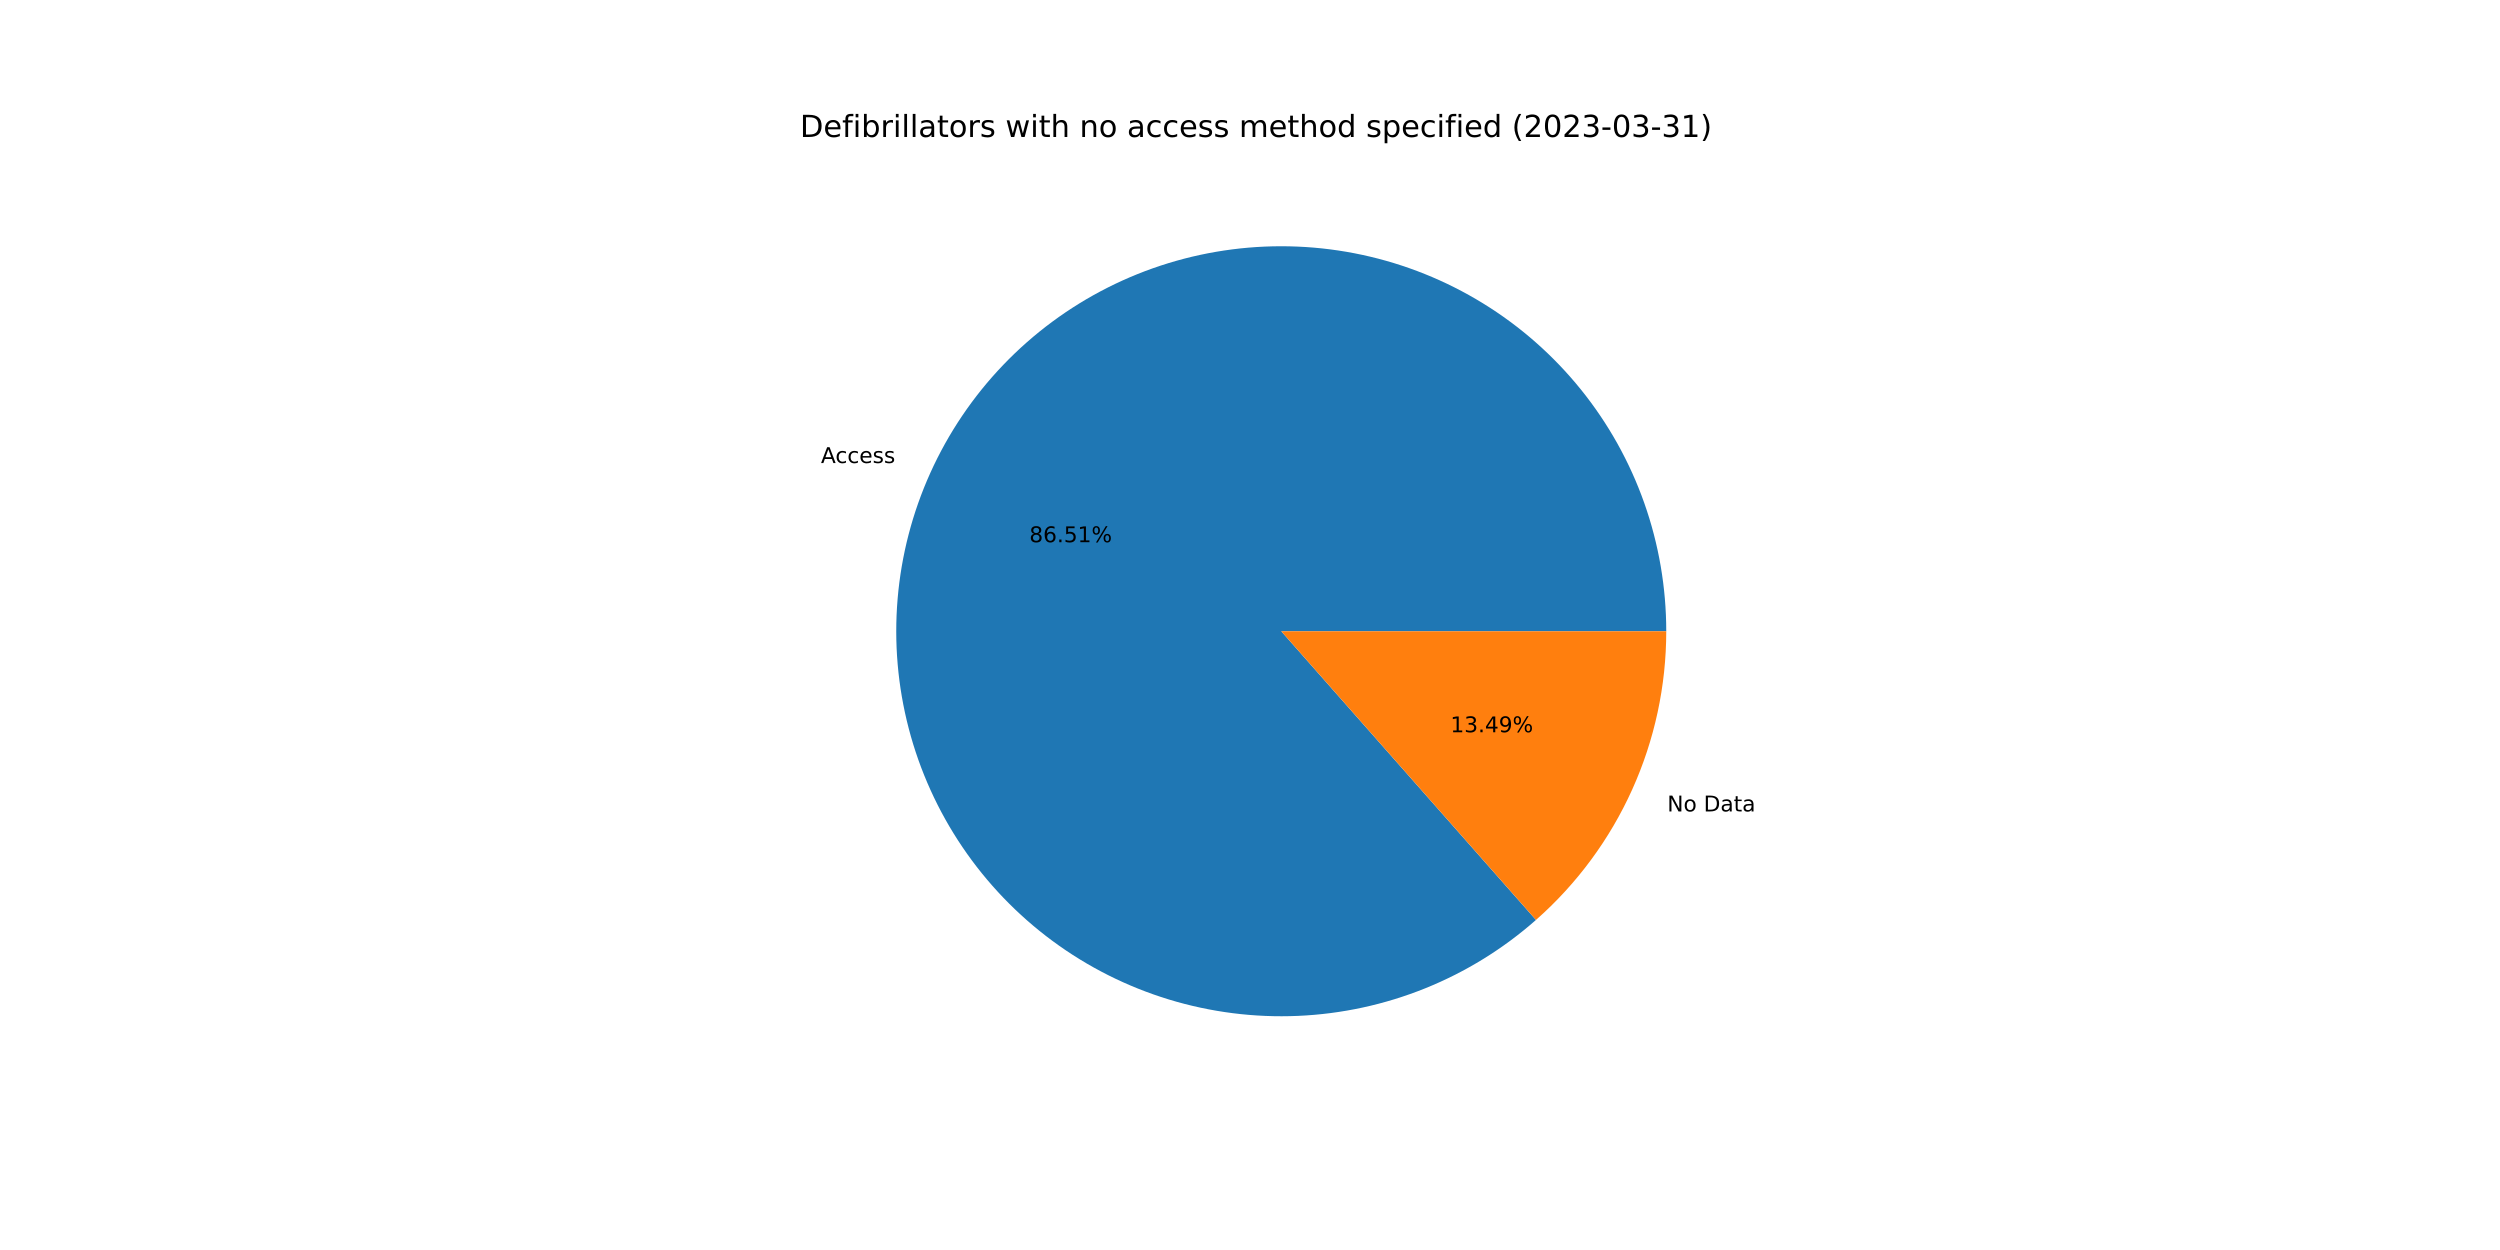
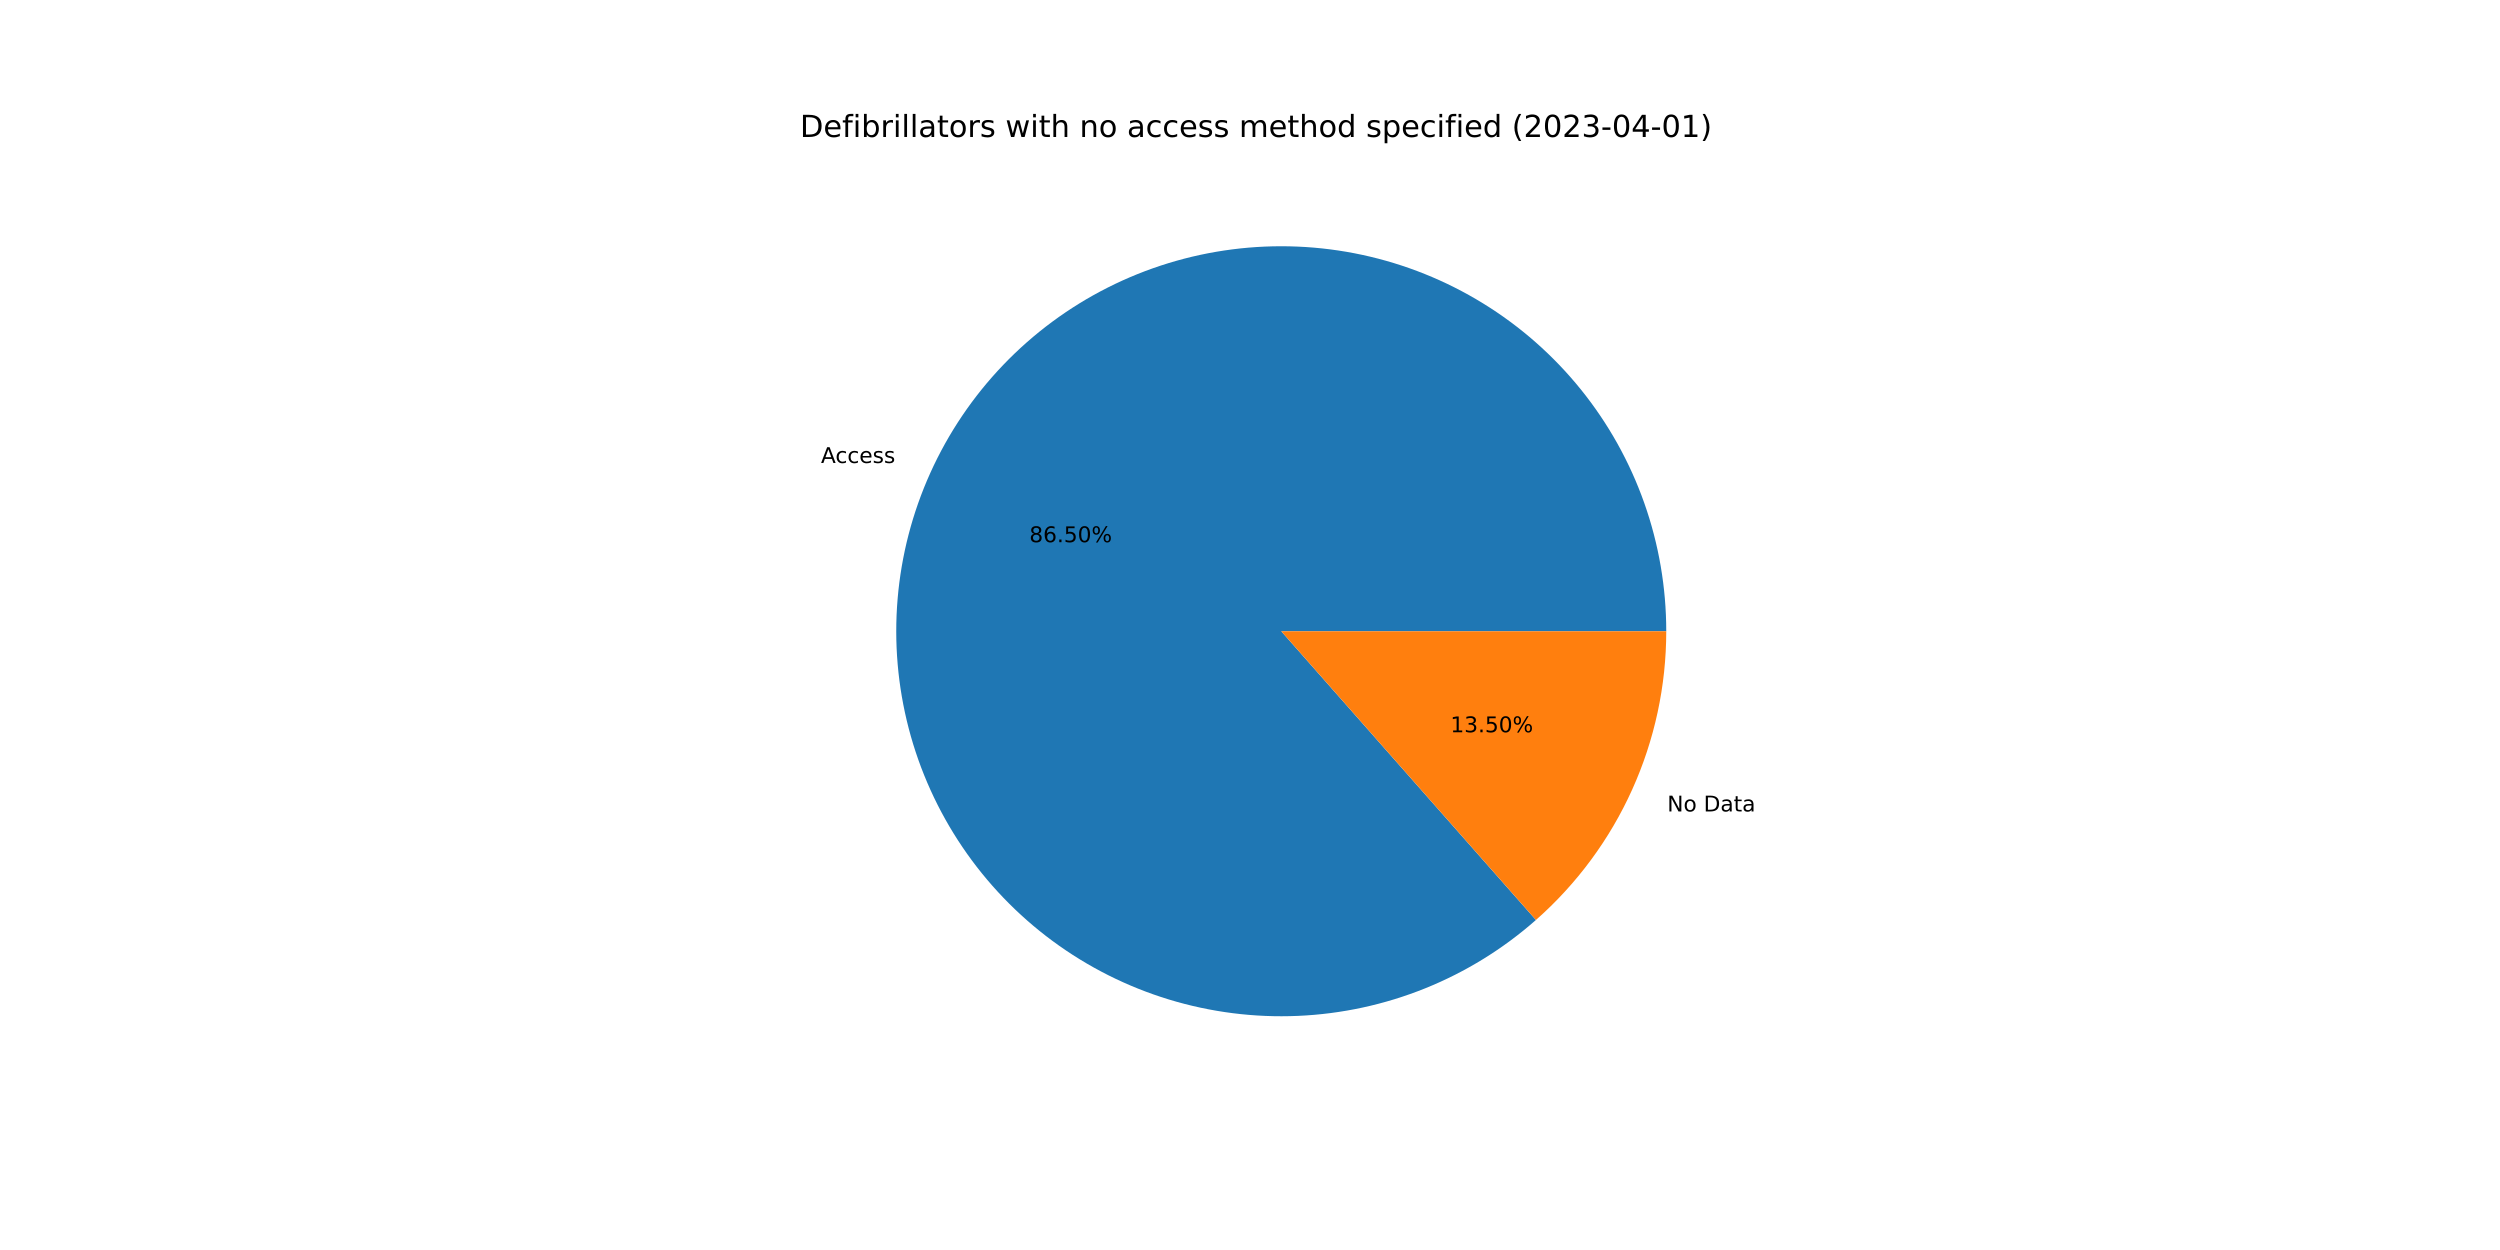
<svg xmlns="http://www.w3.org/2000/svg" xmlns:xlink="http://www.w3.org/1999/xlink" width="1152pt" height="576pt" viewBox="0 0 1152 576" version="1.1">
  <defs>
    <style type="text/css">*{stroke-linejoin: round; stroke-linecap: butt}</style>
  </defs>
  <g id="figure_1">
    <g id="patch_1">
      <path d="M 0 576  L 1152 576  L 1152 0  L 0 0  z " style="fill: #ffffff" />
    </g>
    <g id="axes_1">
      <g id="patch_2">
-         <path d="M 767.808 290.88  C 767.808 270.743 764.379 250.752 757.669 231.765  C 750.959 212.779 741.065 195.073 728.412 179.407  C 715.759 163.742 700.531 150.344 683.381 139.79  C 666.231 129.236 647.408 121.679 627.722 117.442  C 608.035 113.206 587.77 112.352 567.797 114.918  C 547.824 117.483 528.433 123.431 510.456 132.505  C 492.479 141.58 476.178 153.649 462.252 168.195  C 448.326 182.741 436.978 199.552 428.695 217.907  C 420.412 236.262 415.314 255.893 413.621 275.959  C 411.927 296.025 413.662 316.234 418.752 335.717  C 423.841 355.201 432.211 373.676 443.501 390.351  C 454.792 407.025 468.84 421.656 485.041 433.615  C 501.243 445.574 519.363 454.687 538.624 460.564  C 557.884 466.441 578.006 468.996 598.124 468.12  C 618.242 467.243 638.065 462.947 656.741 455.417  C 675.417 447.887 692.676 437.231 707.776 423.908  L 590.4 290.88  L 767.808 290.88  z " style="fill: #1f77b4" />
+         <path d="M 767.808 290.88  C 767.808 270.743 764.38 250.753 757.67 231.767  C 750.96 212.781 741.067 195.075 728.415 179.41  C 715.762 163.745 700.534 150.347 683.385 139.793  C 666.236 129.239 647.415 121.681 627.729 117.444  C 608.043 113.207 587.779 112.352 567.806 114.917  C 547.833 117.481 528.442 123.428 510.465 132.501  C 492.489 141.574 476.187 153.641 462.261 168.186  C 448.334 182.73 436.985 199.54 428.701 217.894  C 420.417 236.247 415.317 255.878 413.622 275.943  C 411.927 296.009 413.66 316.217 418.747 335.7  C 423.834 355.184 432.202 373.659 443.49 390.334  C 454.779 407.009 468.825 421.641 485.024 433.602  C 501.224 445.563 519.342 454.678 538.602 460.558  C 557.861 466.437 577.981 468.995 598.099 468.121  C 618.217 467.247 638.039 462.954 656.716 455.427  C 675.393 447.9 692.653 437.247 707.754 423.927  L 590.4 290.88  L 767.808 290.88  z " style="fill: #1f77b4" />
      </g>
      <g id="patch_3">
-         <path d="M 707.776 423.908  C 726.643 407.261 741.755 386.788 752.105 363.853  C 762.455 340.918 767.808 316.042 767.808 290.88  L 590.4 290.88  L 707.776 423.908  z " style="fill: #ff7f0e" />
+         <path d="M 707.754 423.927  C 726.628 407.279 741.745 386.805 752.099 363.866  C 762.453 340.928 767.808 316.047 767.808 290.88  L 590.4 290.88  L 707.754 423.927  z " style="fill: #ff7f0e" />
      </g>
      <g id="matplotlib.axis_1" />
      <g id="matplotlib.axis_2" />
      <g id="text_1">
-         <g transform="translate(378.2901 213.3688)scale(0.1 -0.1)">
+         <g transform="translate(378.2966 213.3545)scale(0.1 -0.1)">
          <defs>
            <path id="DejaVuSans-41" d="M 2188 4044  L 1331 1722  L 3047 1722  L 2188 4044  z M 1831 4666  L 2547 4666  L 4325 0  L 3669 0  L 3244 1197  L 1141 1197  L 716 0  L 50 0  L 1831 4666  z " transform="scale(0.015625)" />
            <path id="DejaVuSans-63" d="M 3122 3366  L 3122 2828  Q 2878 2963 2633 3030  Q 2388 3097 2138 3097  Q 1578 3097 1268 2742  Q 959 2388 959 1747  Q 959 1106 1268 751  Q 1578 397 2138 397  Q 2388 397 2633 464  Q 2878 531 3122 666  L 3122 134  Q 2881 22 2623 -34  Q 2366 -91 2075 -91  Q 1284 -91 818 406  Q 353 903 353 1747  Q 353 2603 823 3093  Q 1294 3584 2113 3584  Q 2378 3584 2631 3529  Q 2884 3475 3122 3366  z " transform="scale(0.015625)" />
            <path id="DejaVuSans-65" d="M 3597 1894  L 3597 1613  L 953 1613  Q 991 1019 1311 708  Q 1631 397 2203 397  Q 2534 397 2845 478  Q 3156 559 3463 722  L 3463 178  Q 3153 47 2828 -22  Q 2503 -91 2169 -91  Q 1331 -91 842 396  Q 353 884 353 1716  Q 353 2575 817 3079  Q 1281 3584 2069 3584  Q 2775 3584 3186 3129  Q 3597 2675 3597 1894  z M 3022 2063  Q 3016 2534 2758 2815  Q 2500 3097 2075 3097  Q 1594 3097 1305 2825  Q 1016 2553 972 2059  L 3022 2063  z " transform="scale(0.015625)" />
            <path id="DejaVuSans-73" d="M 2834 3397  L 2834 2853  Q 2591 2978 2328 3040  Q 2066 3103 1784 3103  Q 1356 3103 1142 2972  Q 928 2841 928 2578  Q 928 2378 1081 2264  Q 1234 2150 1697 2047  L 1894 2003  Q 2506 1872 2764 1633  Q 3022 1394 3022 966  Q 3022 478 2636 193  Q 2250 -91 1575 -91  Q 1294 -91 989 -36  Q 684 19 347 128  L 347 722  Q 666 556 975 473  Q 1284 391 1588 391  Q 1994 391 2212 530  Q 2431 669 2431 922  Q 2431 1156 2273 1281  Q 2116 1406 1581 1522  L 1381 1569  Q 847 1681 609 1914  Q 372 2147 372 2553  Q 372 3047 722 3315  Q 1072 3584 1716 3584  Q 2034 3584 2315 3537  Q 2597 3491 2834 3397  z " transform="scale(0.015625)" />
          </defs>
          <use xlink:href="#DejaVuSans-41" />
          <use xlink:href="#DejaVuSans-63" x="66.658" />
          <use xlink:href="#DejaVuSans-63" x="121.639" />
          <use xlink:href="#DejaVuSans-65" x="176.619" />
          <use xlink:href="#DejaVuSans-73" x="238.143" />
          <use xlink:href="#DejaVuSans-73" x="290.242" />
        </g>
      </g>
      <g id="text_2">
-         <g transform="translate(474.3122 249.8554)scale(0.1 -0.1)">
+         <g transform="translate(474.3157 249.8476)scale(0.1 -0.1)">
          <defs>
            <path id="DejaVuSans-38" d="M 2034 2216  Q 1584 2216 1326 1975  Q 1069 1734 1069 1313  Q 1069 891 1326 650  Q 1584 409 2034 409  Q 2484 409 2743 651  Q 3003 894 3003 1313  Q 3003 1734 2745 1975  Q 2488 2216 2034 2216  z M 1403 2484  Q 997 2584 770 2862  Q 544 3141 544 3541  Q 544 4100 942 4425  Q 1341 4750 2034 4750  Q 2731 4750 3128 4425  Q 3525 4100 3525 3541  Q 3525 3141 3298 2862  Q 3072 2584 2669 2484  Q 3125 2378 3379 2068  Q 3634 1759 3634 1313  Q 3634 634 3220 271  Q 2806 -91 2034 -91  Q 1263 -91 848 271  Q 434 634 434 1313  Q 434 1759 690 2068  Q 947 2378 1403 2484  z M 1172 3481  Q 1172 3119 1398 2916  Q 1625 2713 2034 2713  Q 2441 2713 2670 2916  Q 2900 3119 2900 3481  Q 2900 3844 2670 4047  Q 2441 4250 2034 4250  Q 1625 4250 1398 4047  Q 1172 3844 1172 3481  z " transform="scale(0.015625)" />
            <path id="DejaVuSans-36" d="M 2113 2584  Q 1688 2584 1439 2293  Q 1191 2003 1191 1497  Q 1191 994 1439 701  Q 1688 409 2113 409  Q 2538 409 2786 701  Q 3034 994 3034 1497  Q 3034 2003 2786 2293  Q 2538 2584 2113 2584  z M 3366 4563  L 3366 3988  Q 3128 4100 2886 4159  Q 2644 4219 2406 4219  Q 1781 4219 1451 3797  Q 1122 3375 1075 2522  Q 1259 2794 1537 2939  Q 1816 3084 2150 3084  Q 2853 3084 3261 2657  Q 3669 2231 3669 1497  Q 3669 778 3244 343  Q 2819 -91 2113 -91  Q 1303 -91 875 529  Q 447 1150 447 2328  Q 447 3434 972 4092  Q 1497 4750 2381 4750  Q 2619 4750 2861 4703  Q 3103 4656 3366 4563  z " transform="scale(0.015625)" />
            <path id="DejaVuSans-2e" d="M 684 794  L 1344 794  L 1344 0  L 684 0  L 684 794  z " transform="scale(0.015625)" />
            <path id="DejaVuSans-35" d="M 691 4666  L 3169 4666  L 3169 4134  L 1269 4134  L 1269 2991  Q 1406 3038 1543 3061  Q 1681 3084 1819 3084  Q 2600 3084 3056 2656  Q 3513 2228 3513 1497  Q 3513 744 3044 326  Q 2575 -91 1722 -91  Q 1428 -91 1123 -41  Q 819 9 494 109  L 494 744  Q 775 591 1075 516  Q 1375 441 1709 441  Q 2250 441 2565 725  Q 2881 1009 2881 1497  Q 2881 1984 2565 2268  Q 2250 2553 1709 2553  Q 1456 2553 1204 2497  Q 953 2441 691 2322  L 691 4666  z " transform="scale(0.015625)" />
-             <path id="DejaVuSans-31" d="M 794 531  L 1825 531  L 1825 4091  L 703 3866  L 703 4441  L 1819 4666  L 2450 4666  L 2450 531  L 3481 531  L 3481 0  L 794 0  L 794 531  z " transform="scale(0.015625)" />
+             <path id="DejaVuSans-30" d="M 2034 4250  Q 1547 4250 1301 3770  Q 1056 3291 1056 2328  Q 1056 1369 1301 889  Q 1547 409 2034 409  Q 2525 409 2770 889  Q 3016 1369 3016 2328  Q 3016 3291 2770 3770  Q 2525 4250 2034 4250  z M 2034 4750  Q 2819 4750 3233 4129  Q 3647 3509 3647 2328  Q 3647 1150 3233 529  Q 2819 -91 2034 -91  Q 1250 -91 836 529  Q 422 1150 422 2328  Q 422 3509 836 4129  Q 1250 4750 2034 4750  z " transform="scale(0.015625)" />
            <path id="DejaVuSans-25" d="M 4653 2053  Q 4381 2053 4226 1822  Q 4072 1591 4072 1178  Q 4072 772 4226 539  Q 4381 306 4653 306  Q 4919 306 5073 539  Q 5228 772 5228 1178  Q 5228 1588 5073 1820  Q 4919 2053 4653 2053  z M 4653 2450  Q 5147 2450 5437 2106  Q 5728 1763 5728 1178  Q 5728 594 5436 251  Q 5144 -91 4653 -91  Q 4153 -91 3862 251  Q 3572 594 3572 1178  Q 3572 1766 3864 2108  Q 4156 2450 4653 2450  z M 1428 4353  Q 1159 4353 1004 4120  Q 850 3888 850 3481  Q 850 3069 1003 2837  Q 1156 2606 1428 2606  Q 1700 2606 1854 2837  Q 2009 3069 2009 3481  Q 2009 3884 1853 4118  Q 1697 4353 1428 4353  z M 4250 4750  L 4750 4750  L 1831 -91  L 1331 -91  L 4250 4750  z M 1428 4750  Q 1922 4750 2215 4408  Q 2509 4066 2509 3481  Q 2509 2891 2217 2550  Q 1925 2209 1428 2209  Q 931 2209 642 2551  Q 353 2894 353 3481  Q 353 4063 643 4406  Q 934 4750 1428 4750  z " transform="scale(0.015625)" />
          </defs>
          <use xlink:href="#DejaVuSans-38" />
          <use xlink:href="#DejaVuSans-36" x="63.623" />
          <use xlink:href="#DejaVuSans-2e" x="127.246" />
          <use xlink:href="#DejaVuSans-35" x="159.033" />
-           <use xlink:href="#DejaVuSans-31" x="222.656" />
+           <use xlink:href="#DejaVuSans-30" x="222.656" />
          <use xlink:href="#DejaVuSans-25" x="286.279" />
        </g>
      </g>
      <g id="text_3">
-         <g transform="translate(768.2755 373.91)scale(0.1 -0.1)">
+         <g transform="translate(768.269 373.9242)scale(0.1 -0.1)">
          <defs>
            <path id="DejaVuSans-4e" d="M 628 4666  L 1478 4666  L 3547 763  L 3547 4666  L 4159 4666  L 4159 0  L 3309 0  L 1241 3903  L 1241 0  L 628 0  L 628 4666  z " transform="scale(0.015625)" />
            <path id="DejaVuSans-6f" d="M 1959 3097  Q 1497 3097 1228 2736  Q 959 2375 959 1747  Q 959 1119 1226 758  Q 1494 397 1959 397  Q 2419 397 2687 759  Q 2956 1122 2956 1747  Q 2956 2369 2687 2733  Q 2419 3097 1959 3097  z M 1959 3584  Q 2709 3584 3137 3096  Q 3566 2609 3566 1747  Q 3566 888 3137 398  Q 2709 -91 1959 -91  Q 1206 -91 779 398  Q 353 888 353 1747  Q 353 2609 779 3096  Q 1206 3584 1959 3584  z " transform="scale(0.015625)" />
            <path id="DejaVuSans-20" transform="scale(0.015625)" />
            <path id="DejaVuSans-44" d="M 1259 4147  L 1259 519  L 2022 519  Q 2988 519 3436 956  Q 3884 1394 3884 2338  Q 3884 3275 3436 3711  Q 2988 4147 2022 4147  L 1259 4147  z M 628 4666  L 1925 4666  Q 3281 4666 3915 4102  Q 4550 3538 4550 2338  Q 4550 1131 3912 565  Q 3275 0 1925 0  L 628 0  L 628 4666  z " transform="scale(0.015625)" />
            <path id="DejaVuSans-61" d="M 2194 1759  Q 1497 1759 1228 1600  Q 959 1441 959 1056  Q 959 750 1161 570  Q 1363 391 1709 391  Q 2188 391 2477 730  Q 2766 1069 2766 1631  L 2766 1759  L 2194 1759  z M 3341 1997  L 3341 0  L 2766 0  L 2766 531  Q 2569 213 2275 61  Q 1981 -91 1556 -91  Q 1019 -91 701 211  Q 384 513 384 1019  Q 384 1609 779 1909  Q 1175 2209 1959 2209  L 2766 2209  L 2766 2266  Q 2766 2663 2505 2880  Q 2244 3097 1772 3097  Q 1472 3097 1187 3025  Q 903 2953 641 2809  L 641 3341  Q 956 3463 1253 3523  Q 1550 3584 1831 3584  Q 2591 3584 2966 3190  Q 3341 2797 3341 1997  z " transform="scale(0.015625)" />
            <path id="DejaVuSans-74" d="M 1172 4494  L 1172 3500  L 2356 3500  L 2356 3053  L 1172 3053  L 1172 1153  Q 1172 725 1289 603  Q 1406 481 1766 481  L 2356 481  L 2356 0  L 1766 0  Q 1100 0 847 248  Q 594 497 594 1153  L 594 3053  L 172 3053  L 172 3500  L 594 3500  L 594 4494  L 1172 4494  z " transform="scale(0.015625)" />
          </defs>
          <use xlink:href="#DejaVuSans-4e" />
          <use xlink:href="#DejaVuSans-6f" x="74.805" />
          <use xlink:href="#DejaVuSans-20" x="135.986" />
          <use xlink:href="#DejaVuSans-44" x="167.773" />
          <use xlink:href="#DejaVuSans-61" x="244.775" />
          <use xlink:href="#DejaVuSans-74" x="306.055" />
          <use xlink:href="#DejaVuSans-61" x="345.264" />
        </g>
      </g>
      <g id="text_4">
-         <g transform="translate(668.3581 337.4233)scale(0.1 -0.1)">
+         <g transform="translate(668.3546 337.4311)scale(0.1 -0.1)">
          <defs>
+             <path id="DejaVuSans-31" d="M 794 531  L 1825 531  L 1825 4091  L 703 3866  L 703 4441  L 1819 4666  L 2450 4666  L 2450 531  L 3481 531  L 3481 0  L 794 0  L 794 531  z " transform="scale(0.015625)" />
            <path id="DejaVuSans-33" d="M 2597 2516  Q 3050 2419 3304 2112  Q 3559 1806 3559 1356  Q 3559 666 3084 287  Q 2609 -91 1734 -91  Q 1441 -91 1130 -33  Q 819 25 488 141  L 488 750  Q 750 597 1062 519  Q 1375 441 1716 441  Q 2309 441 2620 675  Q 2931 909 2931 1356  Q 2931 1769 2642 2001  Q 2353 2234 1838 2234  L 1294 2234  L 1294 2753  L 1863 2753  Q 2328 2753 2575 2939  Q 2822 3125 2822 3475  Q 2822 3834 2567 4026  Q 2313 4219 1838 4219  Q 1578 4219 1281 4162  Q 984 4106 628 3988  L 628 4550  Q 988 4650 1302 4700  Q 1616 4750 1894 4750  Q 2613 4750 3031 4423  Q 3450 4097 3450 3541  Q 3450 3153 3228 2886  Q 3006 2619 2597 2516  z " transform="scale(0.015625)" />
-             <path id="DejaVuSans-34" d="M 2419 4116  L 825 1625  L 2419 1625  L 2419 4116  z M 2253 4666  L 3047 4666  L 3047 1625  L 3713 1625  L 3713 1100  L 3047 1100  L 3047 0  L 2419 0  L 2419 1100  L 313 1100  L 313 1709  L 2253 4666  z " transform="scale(0.015625)" />
-             <path id="DejaVuSans-39" d="M 703 97  L 703 672  Q 941 559 1184 500  Q 1428 441 1663 441  Q 2288 441 2617 861  Q 2947 1281 2994 2138  Q 2813 1869 2534 1725  Q 2256 1581 1919 1581  Q 1219 1581 811 2004  Q 403 2428 403 3163  Q 403 3881 828 4315  Q 1253 4750 1959 4750  Q 2769 4750 3195 4129  Q 3622 3509 3622 2328  Q 3622 1225 3098 567  Q 2575 -91 1691 -91  Q 1453 -91 1209 -44  Q 966 3 703 97  z M 1959 2075  Q 2384 2075 2632 2365  Q 2881 2656 2881 3163  Q 2881 3666 2632 3958  Q 2384 4250 1959 4250  Q 1534 4250 1286 3958  Q 1038 3666 1038 3163  Q 1038 2656 1286 2365  Q 1534 2075 1959 2075  z " transform="scale(0.015625)" />
          </defs>
          <use xlink:href="#DejaVuSans-31" />
          <use xlink:href="#DejaVuSans-33" x="63.623" />
          <use xlink:href="#DejaVuSans-2e" x="127.246" />
-           <use xlink:href="#DejaVuSans-34" x="159.033" />
-           <use xlink:href="#DejaVuSans-39" x="222.656" />
+           <use xlink:href="#DejaVuSans-35" x="159.033" />
+           <use xlink:href="#DejaVuSans-30" x="222.656" />
          <use xlink:href="#DejaVuSans-25" x="286.279" />
        </g>
      </g>
      <g id="text_5">
        <g transform="translate(368.64 63.12)scale(0.14 -0.14)">
          <defs>
            <path id="DejaVuSans-66" d="M 2375 4863  L 2375 4384  L 1825 4384  Q 1516 4384 1395 4259  Q 1275 4134 1275 3809  L 1275 3500  L 2222 3500  L 2222 3053  L 1275 3053  L 1275 0  L 697 0  L 697 3053  L 147 3053  L 147 3500  L 697 3500  L 697 3744  Q 697 4328 969 4595  Q 1241 4863 1831 4863  L 2375 4863  z " transform="scale(0.015625)" />
            <path id="DejaVuSans-69" d="M 603 3500  L 1178 3500  L 1178 0  L 603 0  L 603 3500  z M 603 4863  L 1178 4863  L 1178 4134  L 603 4134  L 603 4863  z " transform="scale(0.015625)" />
            <path id="DejaVuSans-62" d="M 3116 1747  Q 3116 2381 2855 2742  Q 2594 3103 2138 3103  Q 1681 3103 1420 2742  Q 1159 2381 1159 1747  Q 1159 1113 1420 752  Q 1681 391 2138 391  Q 2594 391 2855 752  Q 3116 1113 3116 1747  z M 1159 2969  Q 1341 3281 1617 3432  Q 1894 3584 2278 3584  Q 2916 3584 3314 3078  Q 3713 2572 3713 1747  Q 3713 922 3314 415  Q 2916 -91 2278 -91  Q 1894 -91 1617 61  Q 1341 213 1159 525  L 1159 0  L 581 0  L 581 4863  L 1159 4863  L 1159 2969  z " transform="scale(0.015625)" />
            <path id="DejaVuSans-72" d="M 2631 2963  Q 2534 3019 2420 3045  Q 2306 3072 2169 3072  Q 1681 3072 1420 2755  Q 1159 2438 1159 1844  L 1159 0  L 581 0  L 581 3500  L 1159 3500  L 1159 2956  Q 1341 3275 1631 3429  Q 1922 3584 2338 3584  Q 2397 3584 2469 3576  Q 2541 3569 2628 3553  L 2631 2963  z " transform="scale(0.015625)" />
            <path id="DejaVuSans-6c" d="M 603 4863  L 1178 4863  L 1178 0  L 603 0  L 603 4863  z " transform="scale(0.015625)" />
            <path id="DejaVuSans-77" d="M 269 3500  L 844 3500  L 1563 769  L 2278 3500  L 2956 3500  L 3675 769  L 4391 3500  L 4966 3500  L 4050 0  L 3372 0  L 2619 2869  L 1863 0  L 1184 0  L 269 3500  z " transform="scale(0.015625)" />
            <path id="DejaVuSans-68" d="M 3513 2113  L 3513 0  L 2938 0  L 2938 2094  Q 2938 2591 2744 2837  Q 2550 3084 2163 3084  Q 1697 3084 1428 2787  Q 1159 2491 1159 1978  L 1159 0  L 581 0  L 581 4863  L 1159 4863  L 1159 2956  Q 1366 3272 1645 3428  Q 1925 3584 2291 3584  Q 2894 3584 3203 3211  Q 3513 2838 3513 2113  z " transform="scale(0.015625)" />
            <path id="DejaVuSans-6e" d="M 3513 2113  L 3513 0  L 2938 0  L 2938 2094  Q 2938 2591 2744 2837  Q 2550 3084 2163 3084  Q 1697 3084 1428 2787  Q 1159 2491 1159 1978  L 1159 0  L 581 0  L 581 3500  L 1159 3500  L 1159 2956  Q 1366 3272 1645 3428  Q 1925 3584 2291 3584  Q 2894 3584 3203 3211  Q 3513 2838 3513 2113  z " transform="scale(0.015625)" />
            <path id="DejaVuSans-6d" d="M 3328 2828  Q 3544 3216 3844 3400  Q 4144 3584 4550 3584  Q 5097 3584 5394 3201  Q 5691 2819 5691 2113  L 5691 0  L 5113 0  L 5113 2094  Q 5113 2597 4934 2840  Q 4756 3084 4391 3084  Q 3944 3084 3684 2787  Q 3425 2491 3425 1978  L 3425 0  L 2847 0  L 2847 2094  Q 2847 2600 2669 2842  Q 2491 3084 2119 3084  Q 1678 3084 1418 2786  Q 1159 2488 1159 1978  L 1159 0  L 581 0  L 581 3500  L 1159 3500  L 1159 2956  Q 1356 3278 1631 3431  Q 1906 3584 2284 3584  Q 2666 3584 2933 3390  Q 3200 3197 3328 2828  z " transform="scale(0.015625)" />
            <path id="DejaVuSans-64" d="M 2906 2969  L 2906 4863  L 3481 4863  L 3481 0  L 2906 0  L 2906 525  Q 2725 213 2448 61  Q 2172 -91 1784 -91  Q 1150 -91 751 415  Q 353 922 353 1747  Q 353 2572 751 3078  Q 1150 3584 1784 3584  Q 2172 3584 2448 3432  Q 2725 3281 2906 2969  z M 947 1747  Q 947 1113 1208 752  Q 1469 391 1925 391  Q 2381 391 2643 752  Q 2906 1113 2906 1747  Q 2906 2381 2643 2742  Q 2381 3103 1925 3103  Q 1469 3103 1208 2742  Q 947 2381 947 1747  z " transform="scale(0.015625)" />
            <path id="DejaVuSans-70" d="M 1159 525  L 1159 -1331  L 581 -1331  L 581 3500  L 1159 3500  L 1159 2969  Q 1341 3281 1617 3432  Q 1894 3584 2278 3584  Q 2916 3584 3314 3078  Q 3713 2572 3713 1747  Q 3713 922 3314 415  Q 2916 -91 2278 -91  Q 1894 -91 1617 61  Q 1341 213 1159 525  z M 3116 1747  Q 3116 2381 2855 2742  Q 2594 3103 2138 3103  Q 1681 3103 1420 2742  Q 1159 2381 1159 1747  Q 1159 1113 1420 752  Q 1681 391 2138 391  Q 2594 391 2855 752  Q 3116 1113 3116 1747  z " transform="scale(0.015625)" />
            <path id="DejaVuSans-28" d="M 1984 4856  Q 1566 4138 1362 3434  Q 1159 2731 1159 2009  Q 1159 1288 1364 580  Q 1569 -128 1984 -844  L 1484 -844  Q 1016 -109 783 600  Q 550 1309 550 2009  Q 550 2706 781 3412  Q 1013 4119 1484 4856  L 1984 4856  z " transform="scale(0.015625)" />
            <path id="DejaVuSans-32" d="M 1228 531  L 3431 531  L 3431 0  L 469 0  L 469 531  Q 828 903 1448 1529  Q 2069 2156 2228 2338  Q 2531 2678 2651 2914  Q 2772 3150 2772 3378  Q 2772 3750 2511 3984  Q 2250 4219 1831 4219  Q 1534 4219 1204 4116  Q 875 4013 500 3803  L 500 4441  Q 881 4594 1212 4672  Q 1544 4750 1819 4750  Q 2544 4750 2975 4387  Q 3406 4025 3406 3419  Q 3406 3131 3298 2873  Q 3191 2616 2906 2266  Q 2828 2175 2409 1742  Q 1991 1309 1228 531  z " transform="scale(0.015625)" />
-             <path id="DejaVuSans-30" d="M 2034 4250  Q 1547 4250 1301 3770  Q 1056 3291 1056 2328  Q 1056 1369 1301 889  Q 1547 409 2034 409  Q 2525 409 2770 889  Q 3016 1369 3016 2328  Q 3016 3291 2770 3770  Q 2525 4250 2034 4250  z M 2034 4750  Q 2819 4750 3233 4129  Q 3647 3509 3647 2328  Q 3647 1150 3233 529  Q 2819 -91 2034 -91  Q 1250 -91 836 529  Q 422 1150 422 2328  Q 422 3509 836 4129  Q 1250 4750 2034 4750  z " transform="scale(0.015625)" />
            <path id="DejaVuSans-2d" d="M 313 2009  L 1997 2009  L 1997 1497  L 313 1497  L 313 2009  z " transform="scale(0.015625)" />
+             <path id="DejaVuSans-34" d="M 2419 4116  L 825 1625  L 2419 1625  L 2419 4116  z M 2253 4666  L 3047 4666  L 3047 1625  L 3713 1625  L 3713 1100  L 3047 1100  L 3047 0  L 2419 0  L 2419 1100  L 313 1100  L 313 1709  L 2253 4666  z " transform="scale(0.015625)" />
            <path id="DejaVuSans-29" d="M 513 4856  L 1013 4856  Q 1481 4119 1714 3412  Q 1947 2706 1947 2009  Q 1947 1309 1714 600  Q 1481 -109 1013 -844  L 513 -844  Q 928 -128 1133 580  Q 1338 1288 1338 2009  Q 1338 2731 1133 3434  Q 928 4138 513 4856  z " transform="scale(0.015625)" />
          </defs>
          <use xlink:href="#DejaVuSans-44" />
          <use xlink:href="#DejaVuSans-65" x="77.002" />
          <use xlink:href="#DejaVuSans-66" x="138.525" />
          <use xlink:href="#DejaVuSans-69" x="173.73" />
          <use xlink:href="#DejaVuSans-62" x="201.514" />
          <use xlink:href="#DejaVuSans-72" x="264.99" />
          <use xlink:href="#DejaVuSans-69" x="306.104" />
          <use xlink:href="#DejaVuSans-6c" x="333.887" />
          <use xlink:href="#DejaVuSans-6c" x="361.67" />
          <use xlink:href="#DejaVuSans-61" x="389.453" />
          <use xlink:href="#DejaVuSans-74" x="450.732" />
          <use xlink:href="#DejaVuSans-6f" x="489.941" />
          <use xlink:href="#DejaVuSans-72" x="551.123" />
          <use xlink:href="#DejaVuSans-73" x="592.236" />
          <use xlink:href="#DejaVuSans-20" x="644.336" />
          <use xlink:href="#DejaVuSans-77" x="676.123" />
          <use xlink:href="#DejaVuSans-69" x="757.91" />
          <use xlink:href="#DejaVuSans-74" x="785.693" />
          <use xlink:href="#DejaVuSans-68" x="824.902" />
          <use xlink:href="#DejaVuSans-20" x="888.281" />
          <use xlink:href="#DejaVuSans-6e" x="920.068" />
          <use xlink:href="#DejaVuSans-6f" x="983.447" />
          <use xlink:href="#DejaVuSans-20" x="1044.629" />
          <use xlink:href="#DejaVuSans-61" x="1076.416" />
          <use xlink:href="#DejaVuSans-63" x="1137.695" />
          <use xlink:href="#DejaVuSans-63" x="1192.676" />
          <use xlink:href="#DejaVuSans-65" x="1247.656" />
          <use xlink:href="#DejaVuSans-73" x="1309.18" />
          <use xlink:href="#DejaVuSans-73" x="1361.279" />
          <use xlink:href="#DejaVuSans-20" x="1413.379" />
          <use xlink:href="#DejaVuSans-6d" x="1445.166" />
          <use xlink:href="#DejaVuSans-65" x="1542.578" />
          <use xlink:href="#DejaVuSans-74" x="1604.102" />
          <use xlink:href="#DejaVuSans-68" x="1643.311" />
          <use xlink:href="#DejaVuSans-6f" x="1706.689" />
          <use xlink:href="#DejaVuSans-64" x="1767.871" />
          <use xlink:href="#DejaVuSans-20" x="1831.348" />
          <use xlink:href="#DejaVuSans-73" x="1863.135" />
          <use xlink:href="#DejaVuSans-70" x="1915.234" />
          <use xlink:href="#DejaVuSans-65" x="1978.711" />
          <use xlink:href="#DejaVuSans-63" x="2040.234" />
          <use xlink:href="#DejaVuSans-69" x="2095.215" />
          <use xlink:href="#DejaVuSans-66" x="2122.998" />
          <use xlink:href="#DejaVuSans-69" x="2158.203" />
          <use xlink:href="#DejaVuSans-65" x="2185.986" />
          <use xlink:href="#DejaVuSans-64" x="2247.51" />
          <use xlink:href="#DejaVuSans-20" x="2310.986" />
          <use xlink:href="#DejaVuSans-28" x="2342.773" />
          <use xlink:href="#DejaVuSans-32" x="2381.787" />
          <use xlink:href="#DejaVuSans-30" x="2445.41" />
          <use xlink:href="#DejaVuSans-32" x="2509.033" />
          <use xlink:href="#DejaVuSans-33" x="2572.656" />
          <use xlink:href="#DejaVuSans-2d" x="2636.279" />
          <use xlink:href="#DejaVuSans-30" x="2672.363" />
-           <use xlink:href="#DejaVuSans-33" x="2735.986" />
+           <use xlink:href="#DejaVuSans-34" x="2735.986" />
          <use xlink:href="#DejaVuSans-2d" x="2799.609" />
-           <use xlink:href="#DejaVuSans-33" x="2835.693" />
+           <use xlink:href="#DejaVuSans-30" x="2835.693" />
          <use xlink:href="#DejaVuSans-31" x="2899.316" />
          <use xlink:href="#DejaVuSans-29" x="2962.939" />
        </g>
      </g>
    </g>
  </g>
</svg>
